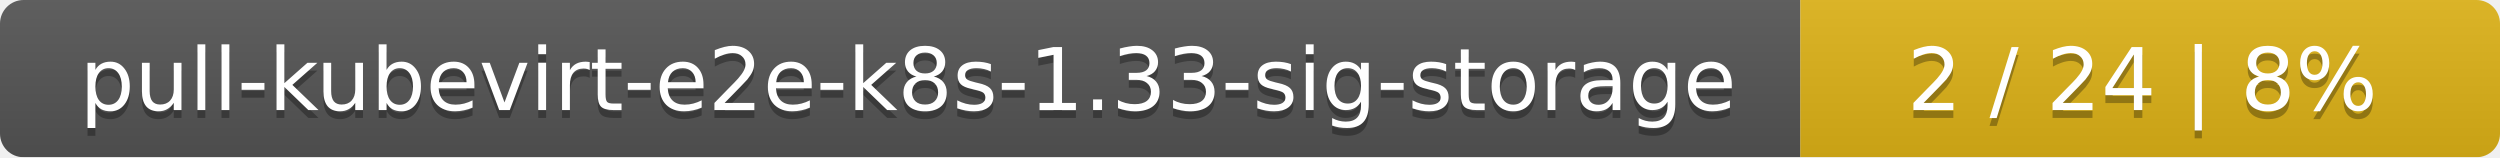
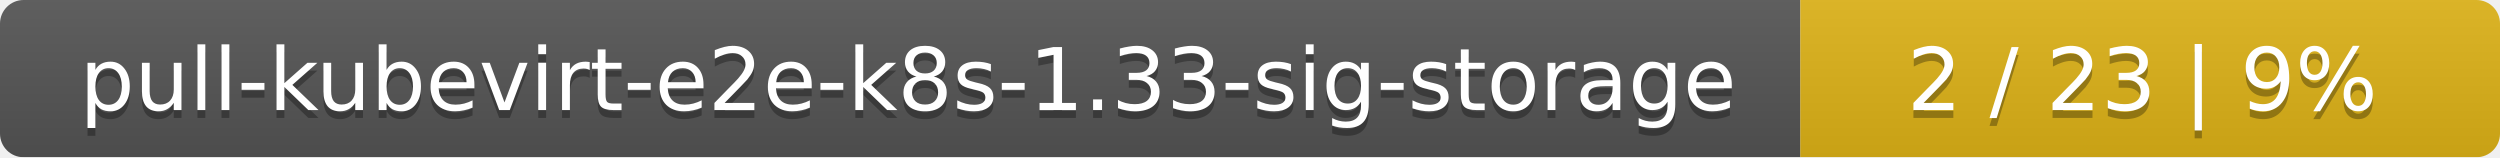
<svg xmlns="http://www.w3.org/2000/svg" width="318" height="20">
  <linearGradient id="smooth" x2="0" y2="100%">
    <stop offset="0" stop-color="#bbb" stop-opacity=".1" />
    <stop offset="1" stop-opacity=".1" />
  </linearGradient>
  <mask id="round">
    <rect width="318" height="20" rx="3" fill="#fff" />
  </mask>
  <g mask="url(#round)">
    <rect width="229" height="20" fill="#555" />
    <rect x="229" width="89" height="20" fill="#dfb317" />
    <rect width="318" height="20" fill="url(#smooth)" />
  </g>
  <g fill="#fff" text-anchor="middle" font-family="DejaVu Sans,Verdana,Geneva,sans-serif" font-size="11">
    <text x="115.5" y="15" fill="#010101" fill-opacity=".3">pull-kubevirt-e2e-k8s-1.33-sig-storage</text>
    <text x="115.5" y="14">pull-kubevirt-e2e-k8s-1.33-sig-storage</text>
-     <text x="272.5" y="15" fill="#010101" fill-opacity=".3">2 / 24    |    8%</text>
-     <text x="272.5" y="14">2 / 24    |    8%</text>
+     <text x="272.5" y="15" fill="#010101" fill-opacity=".3">2 / 23    |    9%</text>
+     <text x="272.5" y="14">2 / 23    |    9%</text>
  </g>
</svg>
